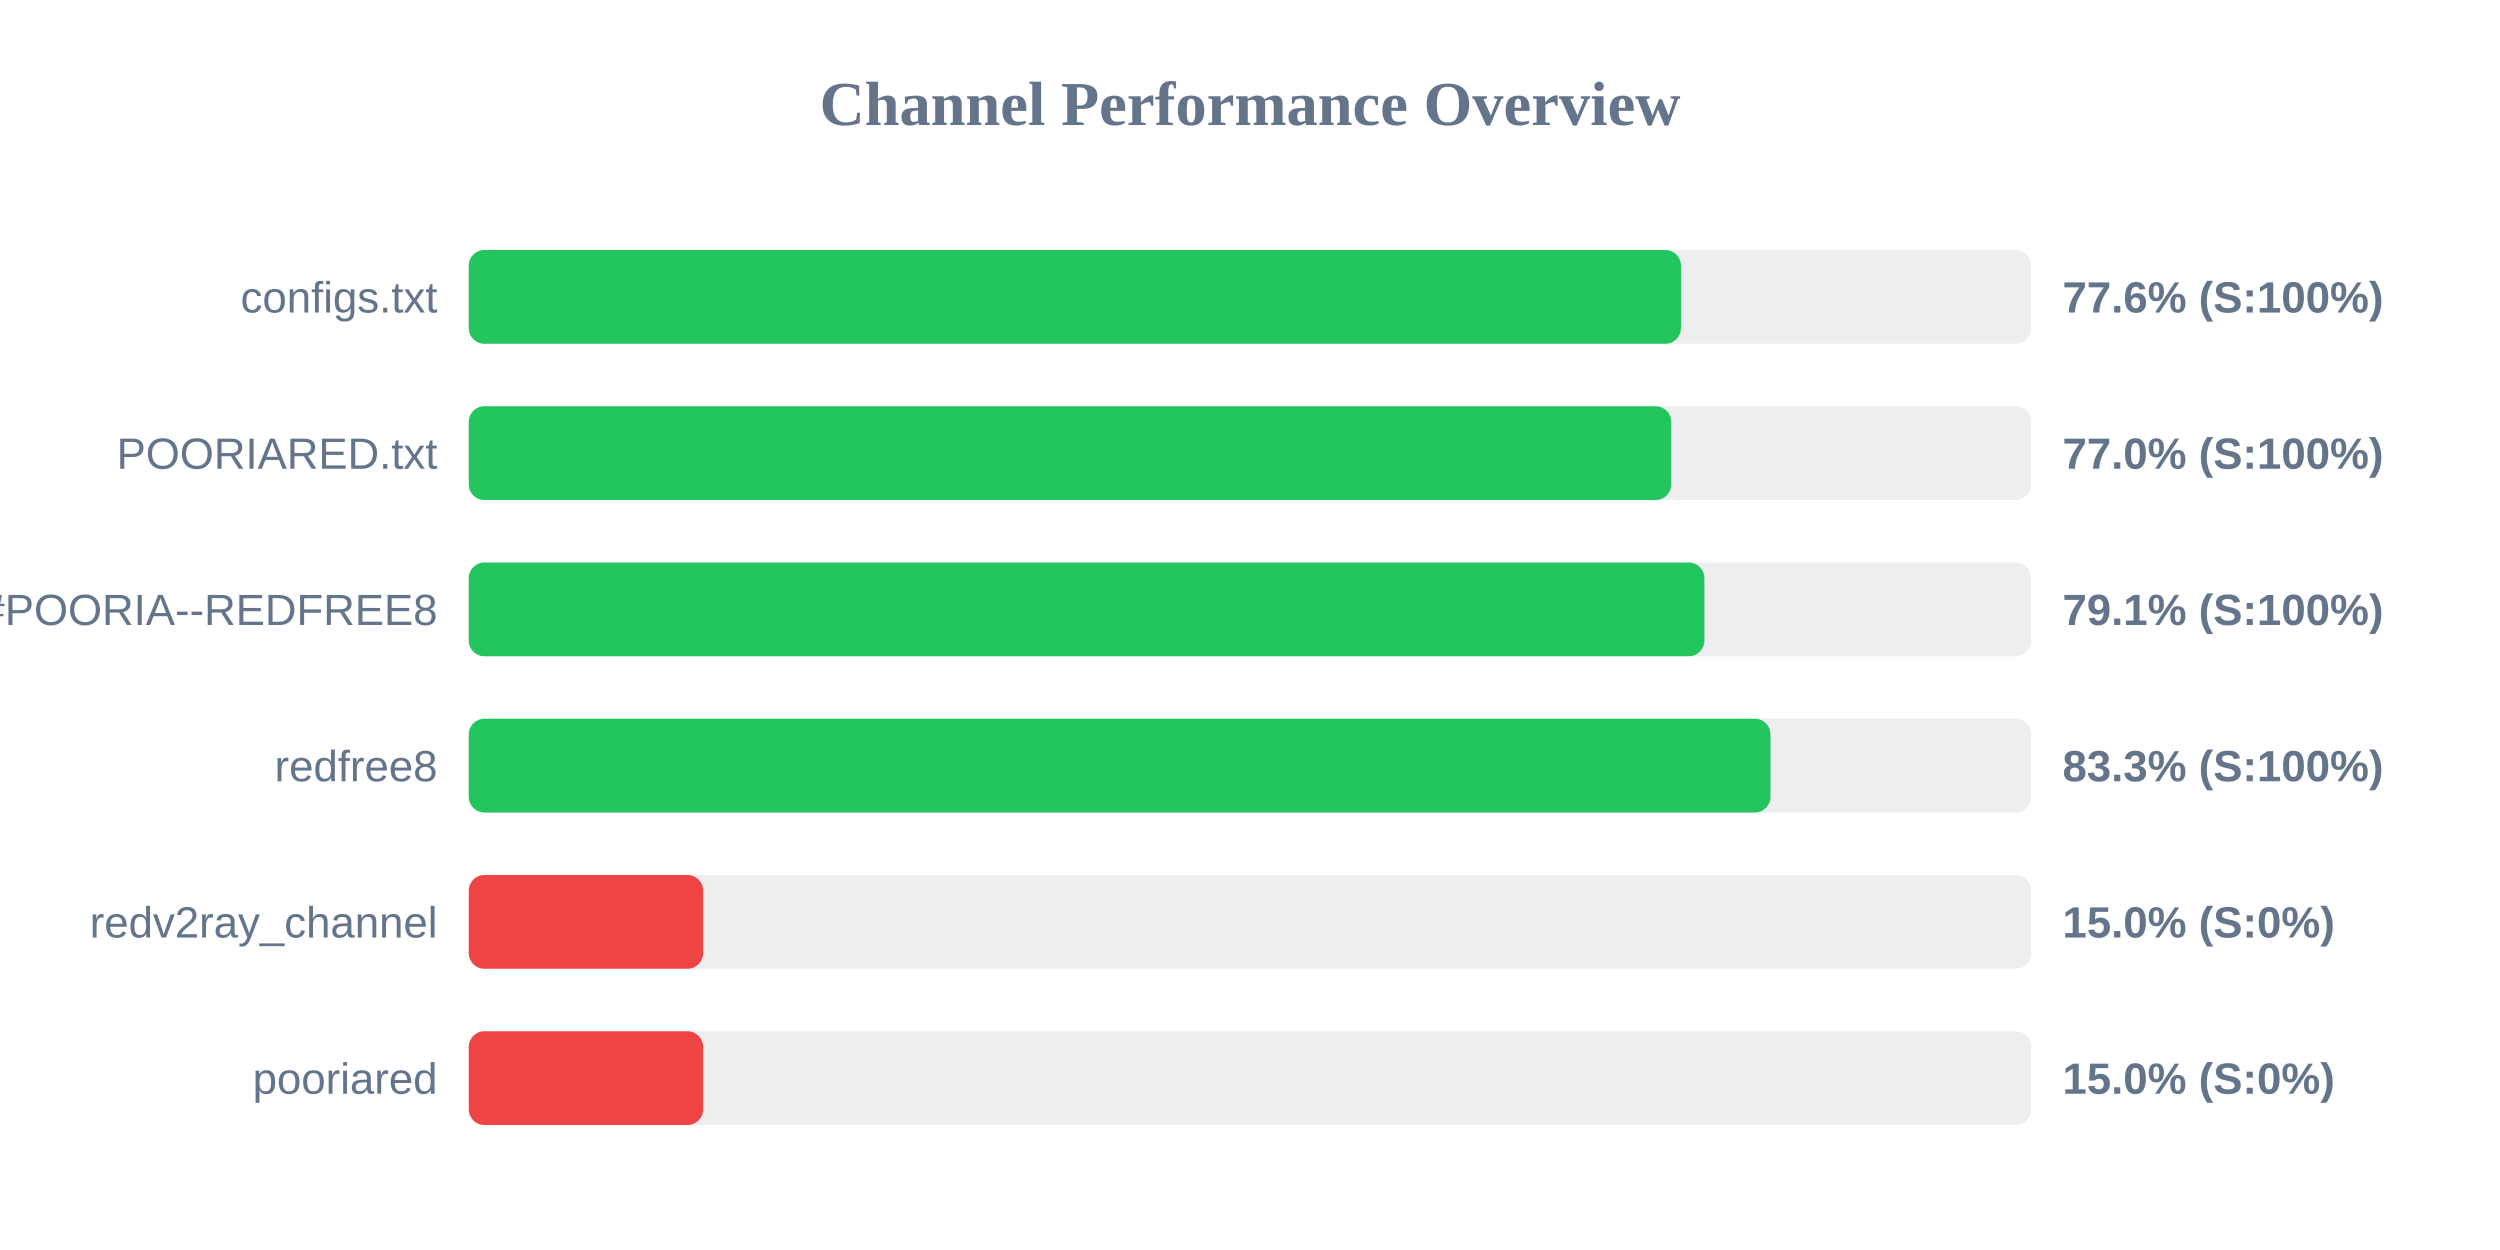
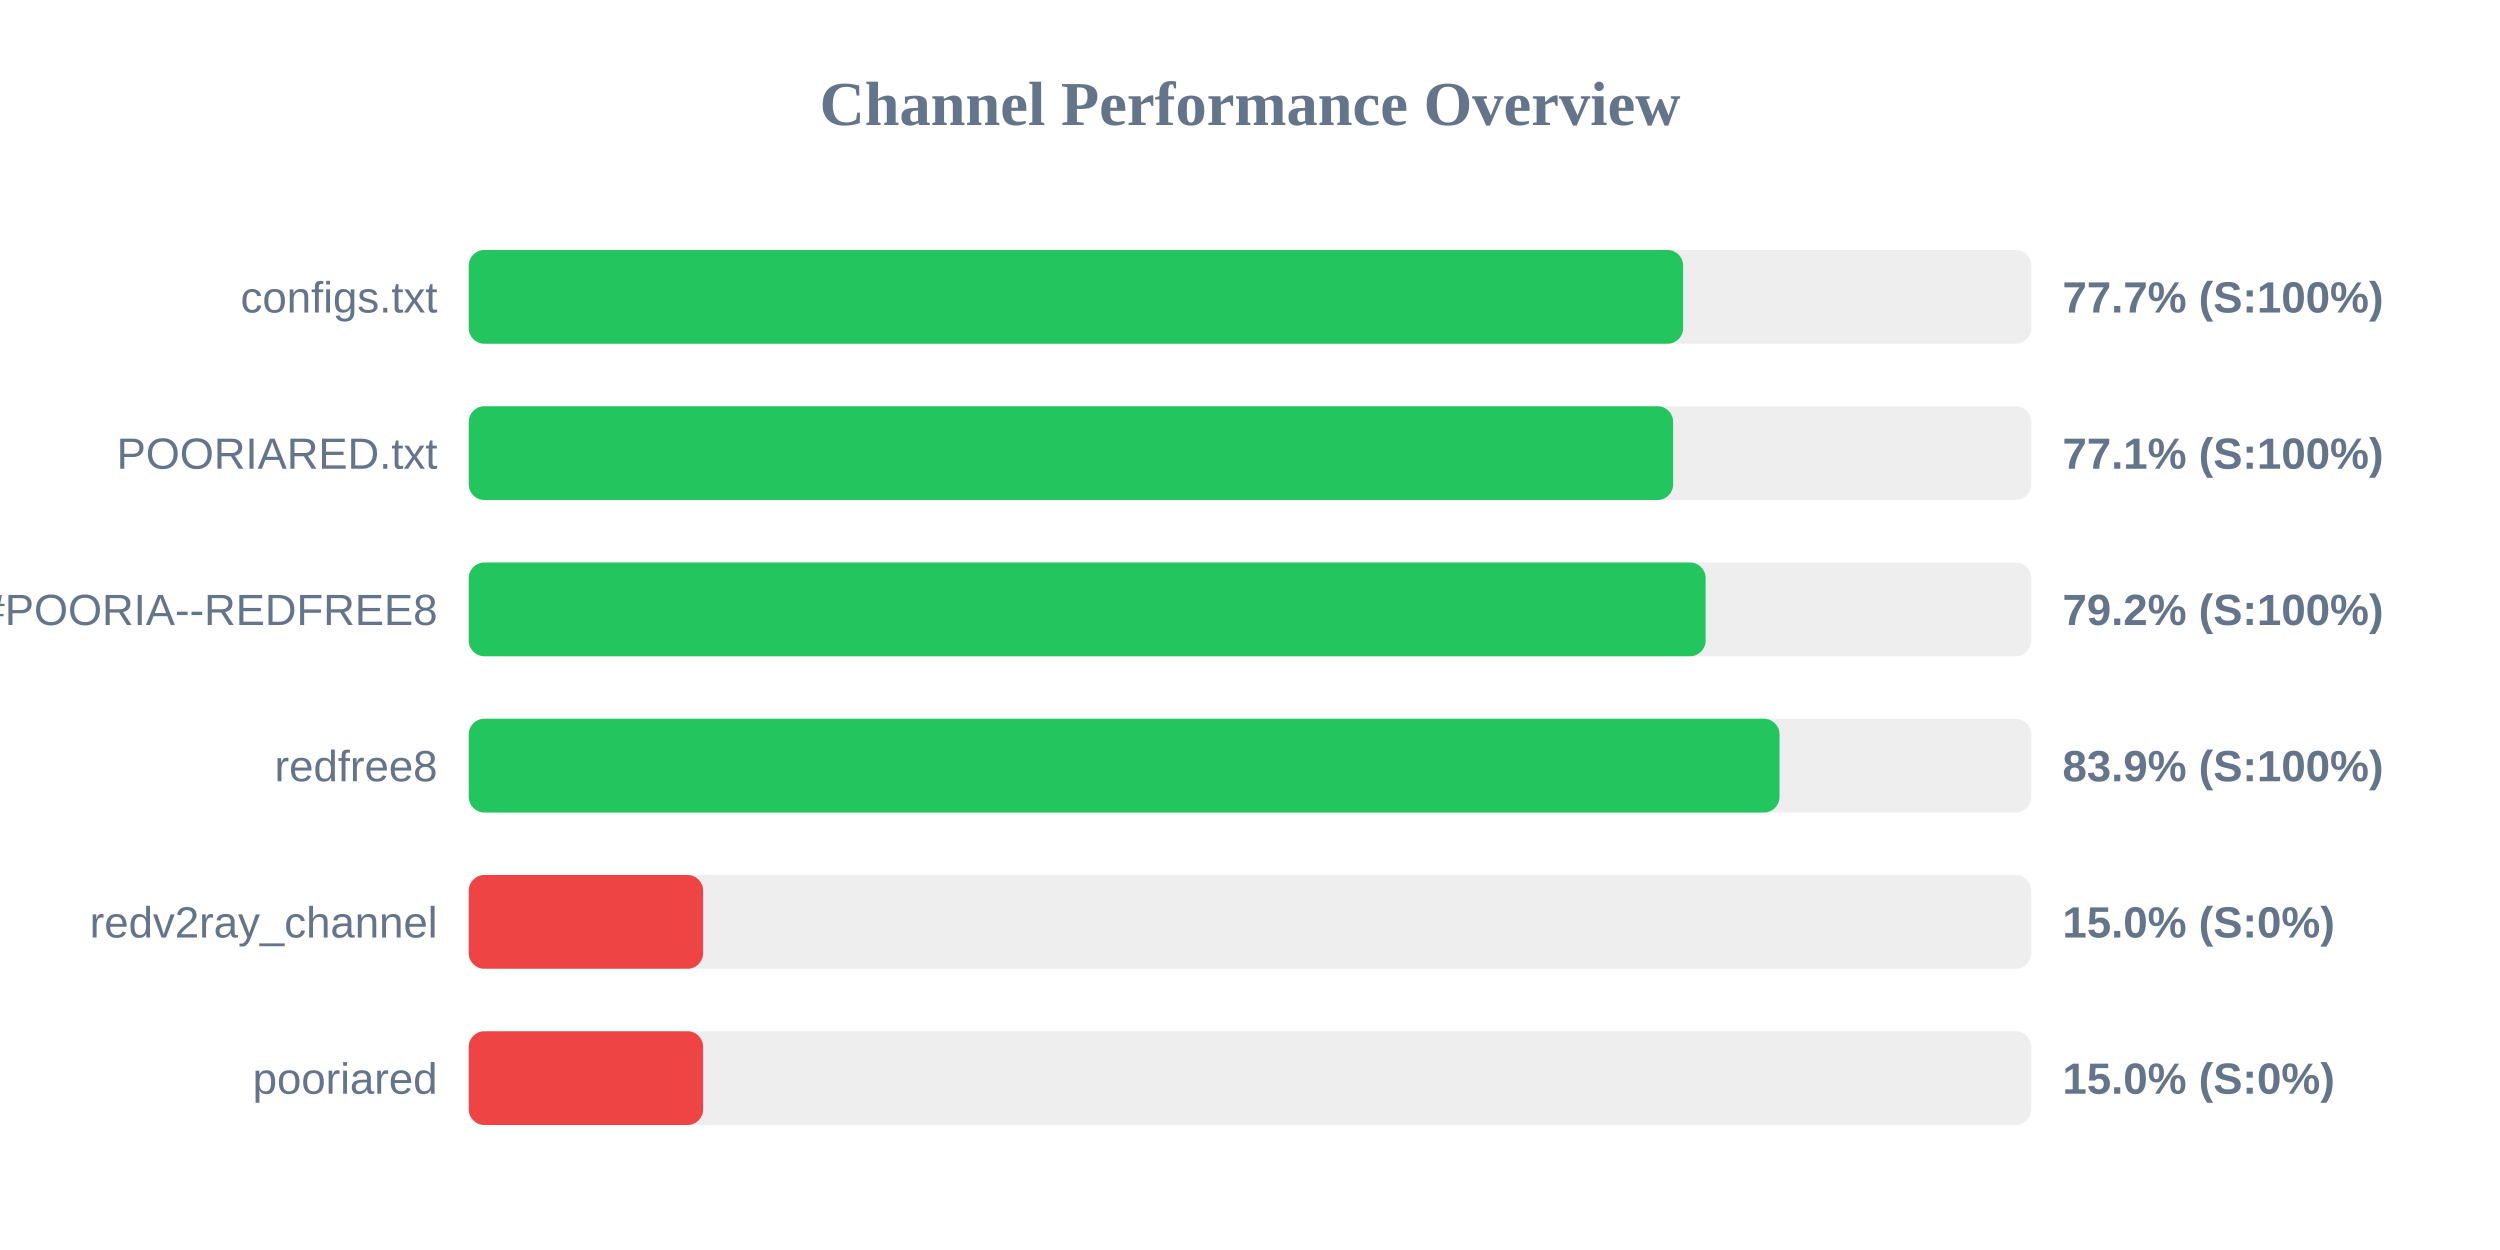
<svg xmlns="http://www.w3.org/2000/svg" width="800" height="400" version="1.1">
  <style>
        .row { font: 14px Arial; fill: #64748b; }
        .score { font: bold 14px Arial; fill: #64748b; }
    </style>
  <text x="400" y="40" text-anchor="middle" font-size="20px" font-weight="bold" fill="#64748b">Channel Performance Overview</text>
  <rect x="150" y="80" width="500" height="30" fill="#eee" rx="5" />
-   <rect x="150" y="80" width="387.9" height="30" fill="#22c55e" rx="5" />
+   <rect x="150" y="80" width="388.6" height="30" fill="#22c55e" rx="5" />
  <text x="140" y="100" text-anchor="end" class="row">configs.txt</text>
-   <text x="660" y="100" text-anchor="start" class="score">77.6% (S:100%)</text>
+   <text x="660" y="100" text-anchor="start" class="score">77.7% (S:100%)</text>
  <rect x="150" y="130" width="500" height="30" fill="#eee" rx="5" />
-   <rect x="150" y="130" width="384.8" height="30" fill="#22c55e" rx="5" />
+   <rect x="150" y="130" width="385.4" height="30" fill="#22c55e" rx="5" />
  <text x="140" y="150" text-anchor="end" class="row">POORIARED.txt</text>
-   <text x="660" y="150" text-anchor="start" class="score">77.0% (S:100%)</text>
+   <text x="660" y="150" text-anchor="start" class="score">77.1% (S:100%)</text>
  <rect x="150" y="180" width="500" height="30" fill="#eee" rx="5" />
-   <rect x="150" y="180" width="395.4" height="30" fill="#22c55e" rx="5" />
+   <rect x="150" y="180" width="395.8" height="30" fill="#22c55e" rx="5" />
  <text x="140" y="200" text-anchor="end" class="row">POORIA--REDFREE8.txt#POORIA--REDFREE8</text>
-   <text x="660" y="200" text-anchor="start" class="score">79.1% (S:100%)</text>
+   <text x="660" y="200" text-anchor="start" class="score">79.2% (S:100%)</text>
  <rect x="150" y="230" width="500" height="30" fill="#eee" rx="5" />
-   <rect x="150" y="230" width="416.55" height="30" fill="#22c55e" rx="5" />
+   <rect x="150" y="230" width="419.45" height="30" fill="#22c55e" rx="5" />
  <text x="140" y="250" text-anchor="end" class="row">redfree8</text>
-   <text x="660" y="250" text-anchor="start" class="score">83.3% (S:100%)</text>
+   <text x="660" y="250" text-anchor="start" class="score">83.9% (S:100%)</text>
  <rect x="150" y="280" width="500" height="30" fill="#eee" rx="5" />
  <rect x="150" y="280" width="75.0" height="30" fill="#ef4444" rx="5" />
  <text x="140" y="300" text-anchor="end" class="row">redv2ray_channel</text>
  <text x="660" y="300" text-anchor="start" class="score">15.0% (S:0%)</text>
  <rect x="150" y="330" width="500" height="30" fill="#eee" rx="5" />
  <rect x="150" y="330" width="75.0" height="30" fill="#ef4444" rx="5" />
  <text x="140" y="350" text-anchor="end" class="row">pooriared</text>
  <text x="660" y="350" text-anchor="start" class="score">15.0% (S:0%)</text>
</svg>
